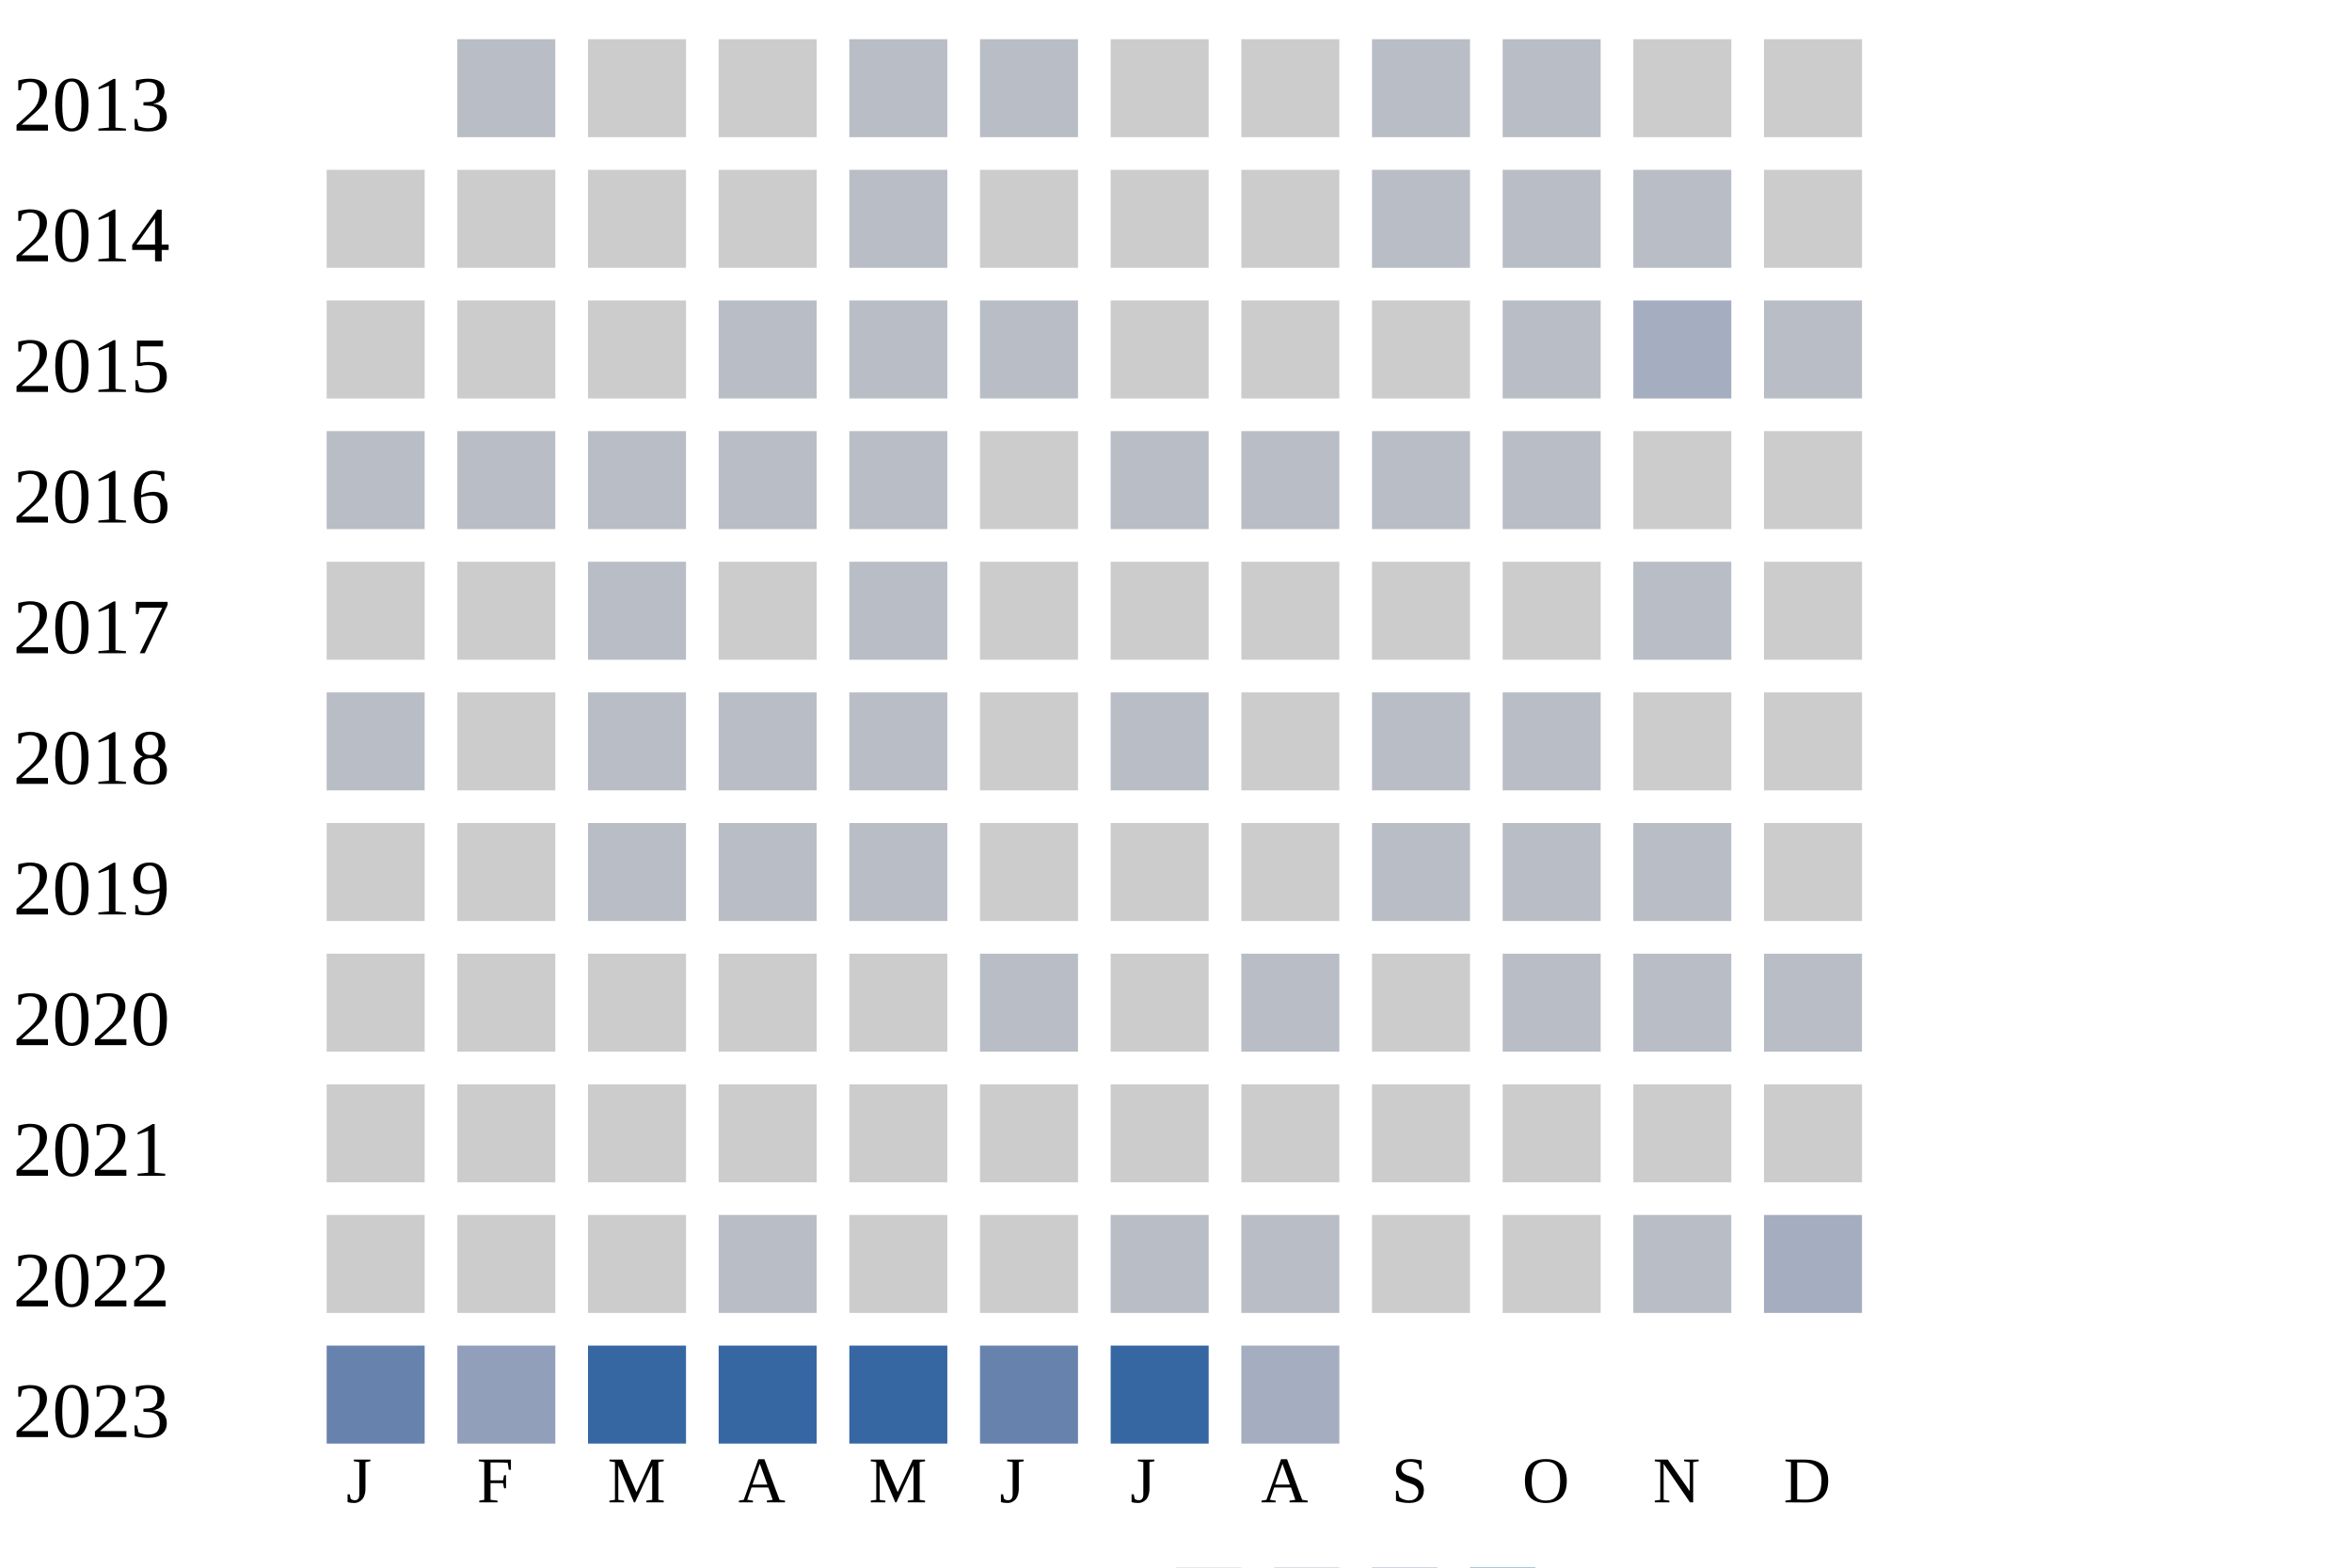
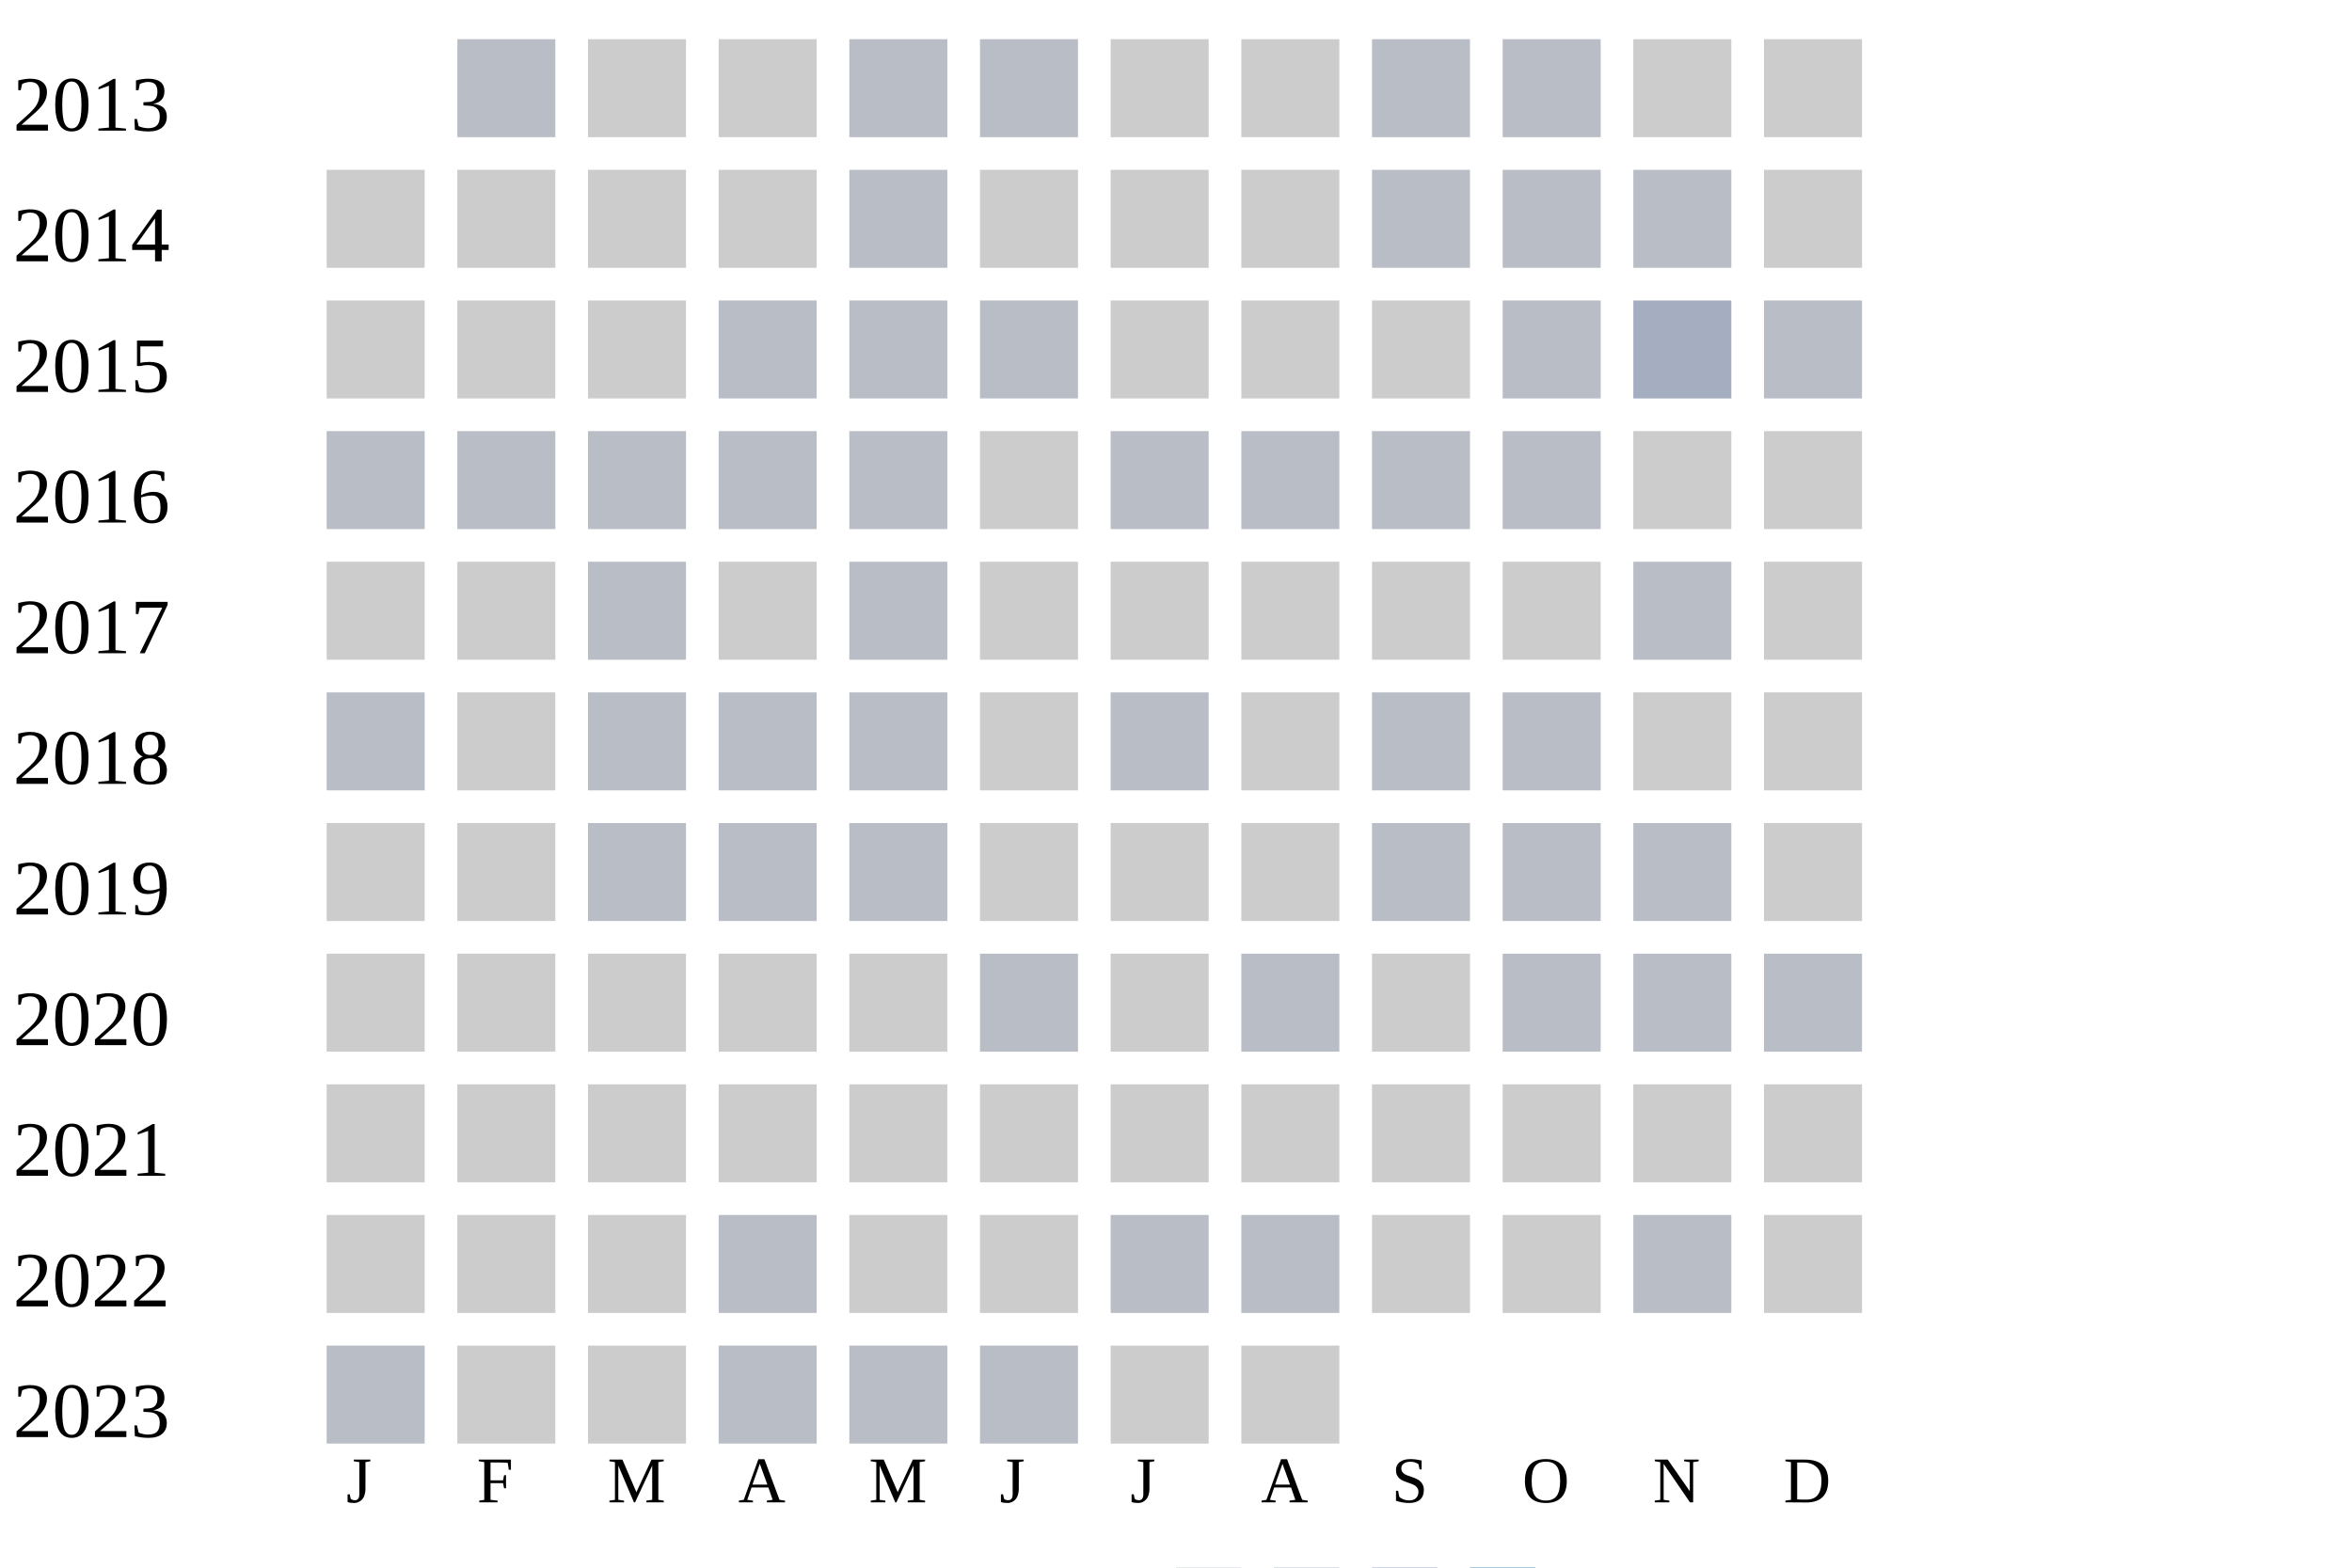
<svg xmlns="http://www.w3.org/2000/svg" width="360" height="240">
  <g transform="translate(0 0)">
    <text x="2" y="20">2013</text>
    <rect x="70" y="6" width="15" height="15" fill="#b9bdc6" />
    <rect x="90" y="6" width="15" height="15" fill="#cccccc" />
    <rect x="110" y="6" width="15" height="15" fill="#cccccc" />
    <rect x="130" y="6" width="15" height="15" fill="#b9bdc6" />
    <rect x="150" y="6" width="15" height="15" fill="#b9bdc6" />
    <rect x="170" y="6" width="15" height="15" fill="#cccccc" />
    <rect x="190" y="6" width="15" height="15" fill="#cccccc" />
    <rect x="210" y="6" width="15" height="15" fill="#b9bdc6" />
    <rect x="230" y="6" width="15" height="15" fill="#b9bdc6" />
    <rect x="250" y="6" width="15" height="15" fill="#cccccc" />
    <rect x="270" y="6" width="15" height="15" fill="#cccccc" />
  </g>
  <g transform="translate(0 20)">
    <text x="2" y="20">2014</text>
    <rect x="50" y="6" width="15" height="15" fill="#cccccc" />
    <rect x="70" y="6" width="15" height="15" fill="#cccccc" />
    <rect x="90" y="6" width="15" height="15" fill="#cccccc" />
    <rect x="110" y="6" width="15" height="15" fill="#cccccc" />
    <rect x="130" y="6" width="15" height="15" fill="#b9bdc6" />
    <rect x="150" y="6" width="15" height="15" fill="#cccccc" />
    <rect x="170" y="6" width="15" height="15" fill="#cccccc" />
    <rect x="190" y="6" width="15" height="15" fill="#cccccc" />
    <rect x="210" y="6" width="15" height="15" fill="#b9bdc6" />
    <rect x="230" y="6" width="15" height="15" fill="#b9bdc6" />
    <rect x="250" y="6" width="15" height="15" fill="#b9bdc6" />
    <rect x="270" y="6" width="15" height="15" fill="#cccccc" />
  </g>
  <g transform="translate(0 40)">
    <text x="2" y="20">2015</text>
    <rect x="50" y="6" width="15" height="15" fill="#cccccc" />
    <rect x="70" y="6" width="15" height="15" fill="#cccccc" />
    <rect x="90" y="6" width="15" height="15" fill="#cccccc" />
    <rect x="110" y="6" width="15" height="15" fill="#b9bdc6" />
    <rect x="130" y="6" width="15" height="15" fill="#b9bdc6" />
    <rect x="150" y="6" width="15" height="15" fill="#b9bdc6" />
    <rect x="170" y="6" width="15" height="15" fill="#cccccc" />
    <rect x="190" y="6" width="15" height="15" fill="#cccccc" />
    <rect x="210" y="6" width="15" height="15" fill="#cccccc" />
    <rect x="230" y="6" width="15" height="15" fill="#b9bdc6" />
    <rect x="250" y="6" width="15" height="15" fill="#a5aec0" />
    <rect x="270" y="6" width="15" height="15" fill="#b9bdc6" />
  </g>
  <g transform="translate(0 60)">
    <text x="2" y="20">2016</text>
    <rect x="50" y="6" width="15" height="15" fill="#b9bdc6" />
    <rect x="70" y="6" width="15" height="15" fill="#b9bdc6" />
    <rect x="90" y="6" width="15" height="15" fill="#b9bdc6" />
    <rect x="110" y="6" width="15" height="15" fill="#b9bdc6" />
    <rect x="130" y="6" width="15" height="15" fill="#b9bdc6" />
    <rect x="150" y="6" width="15" height="15" fill="#cccccc" />
    <rect x="170" y="6" width="15" height="15" fill="#b9bdc6" />
    <rect x="190" y="6" width="15" height="15" fill="#b9bdc6" />
    <rect x="210" y="6" width="15" height="15" fill="#b9bdc6" />
    <rect x="230" y="6" width="15" height="15" fill="#b9bdc6" />
    <rect x="250" y="6" width="15" height="15" fill="#cccccc" />
    <rect x="270" y="6" width="15" height="15" fill="#cccccc" />
  </g>
  <g transform="translate(0 80)">
    <text x="2" y="20">2017</text>
    <rect x="50" y="6" width="15" height="15" fill="#cccccc" />
    <rect x="70" y="6" width="15" height="15" fill="#cccccc" />
    <rect x="90" y="6" width="15" height="15" fill="#b9bdc6" />
    <rect x="110" y="6" width="15" height="15" fill="#cccccc" />
    <rect x="130" y="6" width="15" height="15" fill="#b9bdc6" />
    <rect x="150" y="6" width="15" height="15" fill="#cccccc" />
    <rect x="170" y="6" width="15" height="15" fill="#cccccc" />
    <rect x="190" y="6" width="15" height="15" fill="#cccccc" />
    <rect x="210" y="6" width="15" height="15" fill="#cccccc" />
    <rect x="230" y="6" width="15" height="15" fill="#cccccc" />
    <rect x="250" y="6" width="15" height="15" fill="#b9bdc6" />
    <rect x="270" y="6" width="15" height="15" fill="#cccccc" />
  </g>
  <g transform="translate(0 100)">
    <text x="2" y="20">2018</text>
    <rect x="50" y="6" width="15" height="15" fill="#b9bdc6" />
    <rect x="70" y="6" width="15" height="15" fill="#cccccc" />
    <rect x="90" y="6" width="15" height="15" fill="#b9bdc6" />
    <rect x="110" y="6" width="15" height="15" fill="#b9bdc6" />
    <rect x="130" y="6" width="15" height="15" fill="#b9bdc6" />
    <rect x="150" y="6" width="15" height="15" fill="#cccccc" />
    <rect x="170" y="6" width="15" height="15" fill="#b9bdc6" />
    <rect x="190" y="6" width="15" height="15" fill="#cccccc" />
    <rect x="210" y="6" width="15" height="15" fill="#b9bdc6" />
    <rect x="230" y="6" width="15" height="15" fill="#b9bdc6" />
    <rect x="250" y="6" width="15" height="15" fill="#cccccc" />
    <rect x="270" y="6" width="15" height="15" fill="#cccccc" />
  </g>
  <g transform="translate(0 120)">
    <text x="2" y="20">2019</text>
    <rect x="50" y="6" width="15" height="15" fill="#cccccc" />
    <rect x="70" y="6" width="15" height="15" fill="#cccccc" />
    <rect x="90" y="6" width="15" height="15" fill="#b9bdc6" />
    <rect x="110" y="6" width="15" height="15" fill="#b9bdc6" />
    <rect x="130" y="6" width="15" height="15" fill="#b9bdc6" />
    <rect x="150" y="6" width="15" height="15" fill="#cccccc" />
    <rect x="170" y="6" width="15" height="15" fill="#cccccc" />
    <rect x="190" y="6" width="15" height="15" fill="#cccccc" />
    <rect x="210" y="6" width="15" height="15" fill="#b9bdc6" />
    <rect x="230" y="6" width="15" height="15" fill="#b9bdc6" />
    <rect x="250" y="6" width="15" height="15" fill="#b9bdc6" />
    <rect x="270" y="6" width="15" height="15" fill="#cccccc" />
  </g>
  <g transform="translate(0 140)">
    <text x="2" y="20">2020</text>
    <rect x="50" y="6" width="15" height="15" fill="#cccccc" />
    <rect x="70" y="6" width="15" height="15" fill="#cccccc" />
    <rect x="90" y="6" width="15" height="15" fill="#cccccc" />
    <rect x="110" y="6" width="15" height="15" fill="#cccccc" />
    <rect x="130" y="6" width="15" height="15" fill="#cccccc" />
    <rect x="150" y="6" width="15" height="15" fill="#b9bdc6" />
    <rect x="170" y="6" width="15" height="15" fill="#cccccc" />
    <rect x="190" y="6" width="15" height="15" fill="#b9bdc6" />
    <rect x="210" y="6" width="15" height="15" fill="#cccccc" />
    <rect x="230" y="6" width="15" height="15" fill="#b9bdc6" />
    <rect x="250" y="6" width="15" height="15" fill="#b9bdc6" />
    <rect x="270" y="6" width="15" height="15" fill="#b9bdc6" />
  </g>
  <g transform="translate(0 160)">
    <text x="2" y="20">2021</text>
    <rect x="50" y="6" width="15" height="15" fill="#cccccc" />
    <rect x="70" y="6" width="15" height="15" fill="#cccccc" />
    <rect x="90" y="6" width="15" height="15" fill="#cccccc" />
    <rect x="110" y="6" width="15" height="15" fill="#cccccc" />
    <rect x="130" y="6" width="15" height="15" fill="#cccccc" />
    <rect x="150" y="6" width="15" height="15" fill="#cccccc" />
    <rect x="170" y="6" width="15" height="15" fill="#cccccc" />
    <rect x="190" y="6" width="15" height="15" fill="#cccccc" />
    <rect x="210" y="6" width="15" height="15" fill="#cccccc" />
    <rect x="230" y="6" width="15" height="15" fill="#cccccc" />
    <rect x="250" y="6" width="15" height="15" fill="#cccccc" />
    <rect x="270" y="6" width="15" height="15" fill="#cccccc" />
  </g>
  <g transform="translate(0 180)">
    <text x="2" y="20">2022</text>
    <rect x="50" y="6" width="15" height="15" fill="#cccccc" />
    <rect x="70" y="6" width="15" height="15" fill="#cccccc" />
    <rect x="90" y="6" width="15" height="15" fill="#cccccc" />
    <rect x="110" y="6" width="15" height="15" fill="#b9bdc6" />
    <rect x="130" y="6" width="15" height="15" fill="#cccccc" />
    <rect x="150" y="6" width="15" height="15" fill="#cccccc" />
    <rect x="170" y="6" width="15" height="15" fill="#b9bdc6" />
    <rect x="190" y="6" width="15" height="15" fill="#b9bdc6" />
    <rect x="210" y="6" width="15" height="15" fill="#cccccc" />
    <rect x="230" y="6" width="15" height="15" fill="#cccccc" />
    <rect x="250" y="6" width="15" height="15" fill="#b9bdc6" />
-     <rect x="270" y="6" width="15" height="15" fill="#a5aec0" />
+     <rect x="270" y="6" width="15" height="15" fill="#cccccc" />
  </g>
  <g transform="translate(0 200)">
    <text x="2" y="20">2023</text>
-     <rect x="50" y="6" width="15" height="15" fill="#6882ae" />
-     <rect x="70" y="6" width="15" height="15" fill="#919fba" />
-     <rect x="90" y="6" width="15" height="15" fill="#3667a2" />
-     <rect x="110" y="6" width="15" height="15" fill="#3667a2" />
-     <rect x="130" y="6" width="15" height="15" fill="#3667a2" />
-     <rect x="150" y="6" width="15" height="15" fill="#6882ae" />
-     <rect x="170" y="6" width="15" height="15" fill="#3667a2" />
-     <rect x="190" y="6" width="15" height="15" fill="#a5aec0" />
+     <rect x="50" y="6" width="15" height="15" fill="#b9bdc6" />
+     <rect x="70" y="6" width="15" height="15" fill="#cccccc" />
+     <rect x="90" y="6" width="15" height="15" fill="#cccccc" />
+     <rect x="110" y="6" width="15" height="15" fill="#b9bdc6" />
+     <rect x="130" y="6" width="15" height="15" fill="#b9bdc6" />
+     <rect x="150" y="6" width="15" height="15" fill="#b9bdc6" />
+     <rect x="170" y="6" width="15" height="15" fill="#cccccc" />
+     <rect x="190" y="6" width="15" height="15" fill="#cccccc" />
  </g>
  <text style="font-size: 10px; text-align: center" x="53" y="230">J</text>
  <text style="font-size: 10px; text-align: center" x="73" y="230">F</text>
  <text style="font-size: 10px; text-align: center" x="93" y="230">M</text>
  <text style="font-size: 10px; text-align: center" x="113" y="230">A</text>
  <text style="font-size: 10px; text-align: center" x="133" y="230">M</text>
  <text style="font-size: 10px; text-align: center" x="153" y="230">J</text>
  <text style="font-size: 10px; text-align: center" x="173" y="230">J</text>
  <text style="font-size: 10px; text-align: center" x="193" y="230">A</text>
  <text style="font-size: 10px; text-align: center" x="213" y="230">S</text>
  <text style="font-size: 10px; text-align: center" x="233" y="230">O</text>
  <text style="font-size: 10px; text-align: center" x="253" y="230">N</text>
  <text style="font-size: 10px; text-align: center" x="273" y="230">D</text>
  <text style="font-size: 10px;" x="155" y="249">Less</text>
  <rect fill="#b9bdc6" width="10" height="10" x="180" y="240" />
  <rect fill="#919fba" width="10" height="10" x="195" y="240" />
  <rect fill="#6882ae" width="10" height="10" x="210" y="240" />
  <rect fill="#005a9c" width="10" height="10" x="225" y="240" />
  <text x="240" y="249" style="font-size: 10px;">More</text>
</svg>
